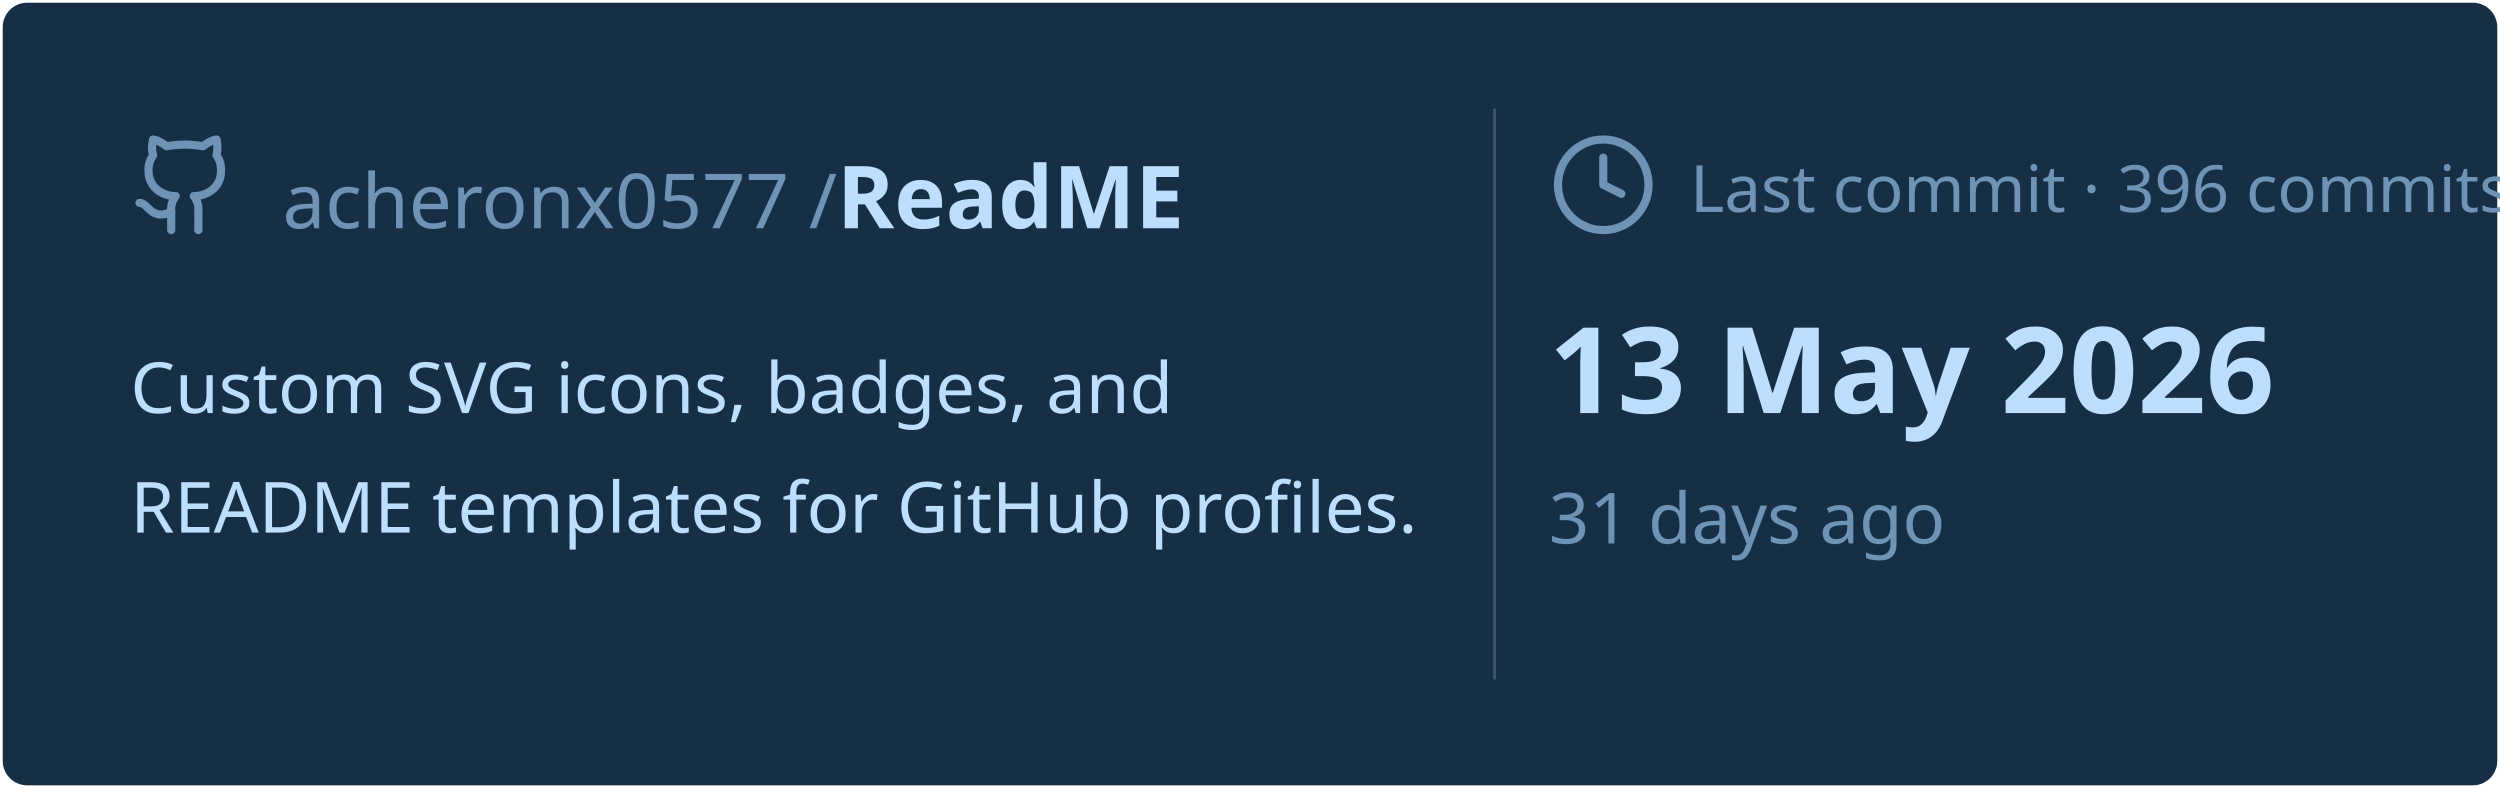
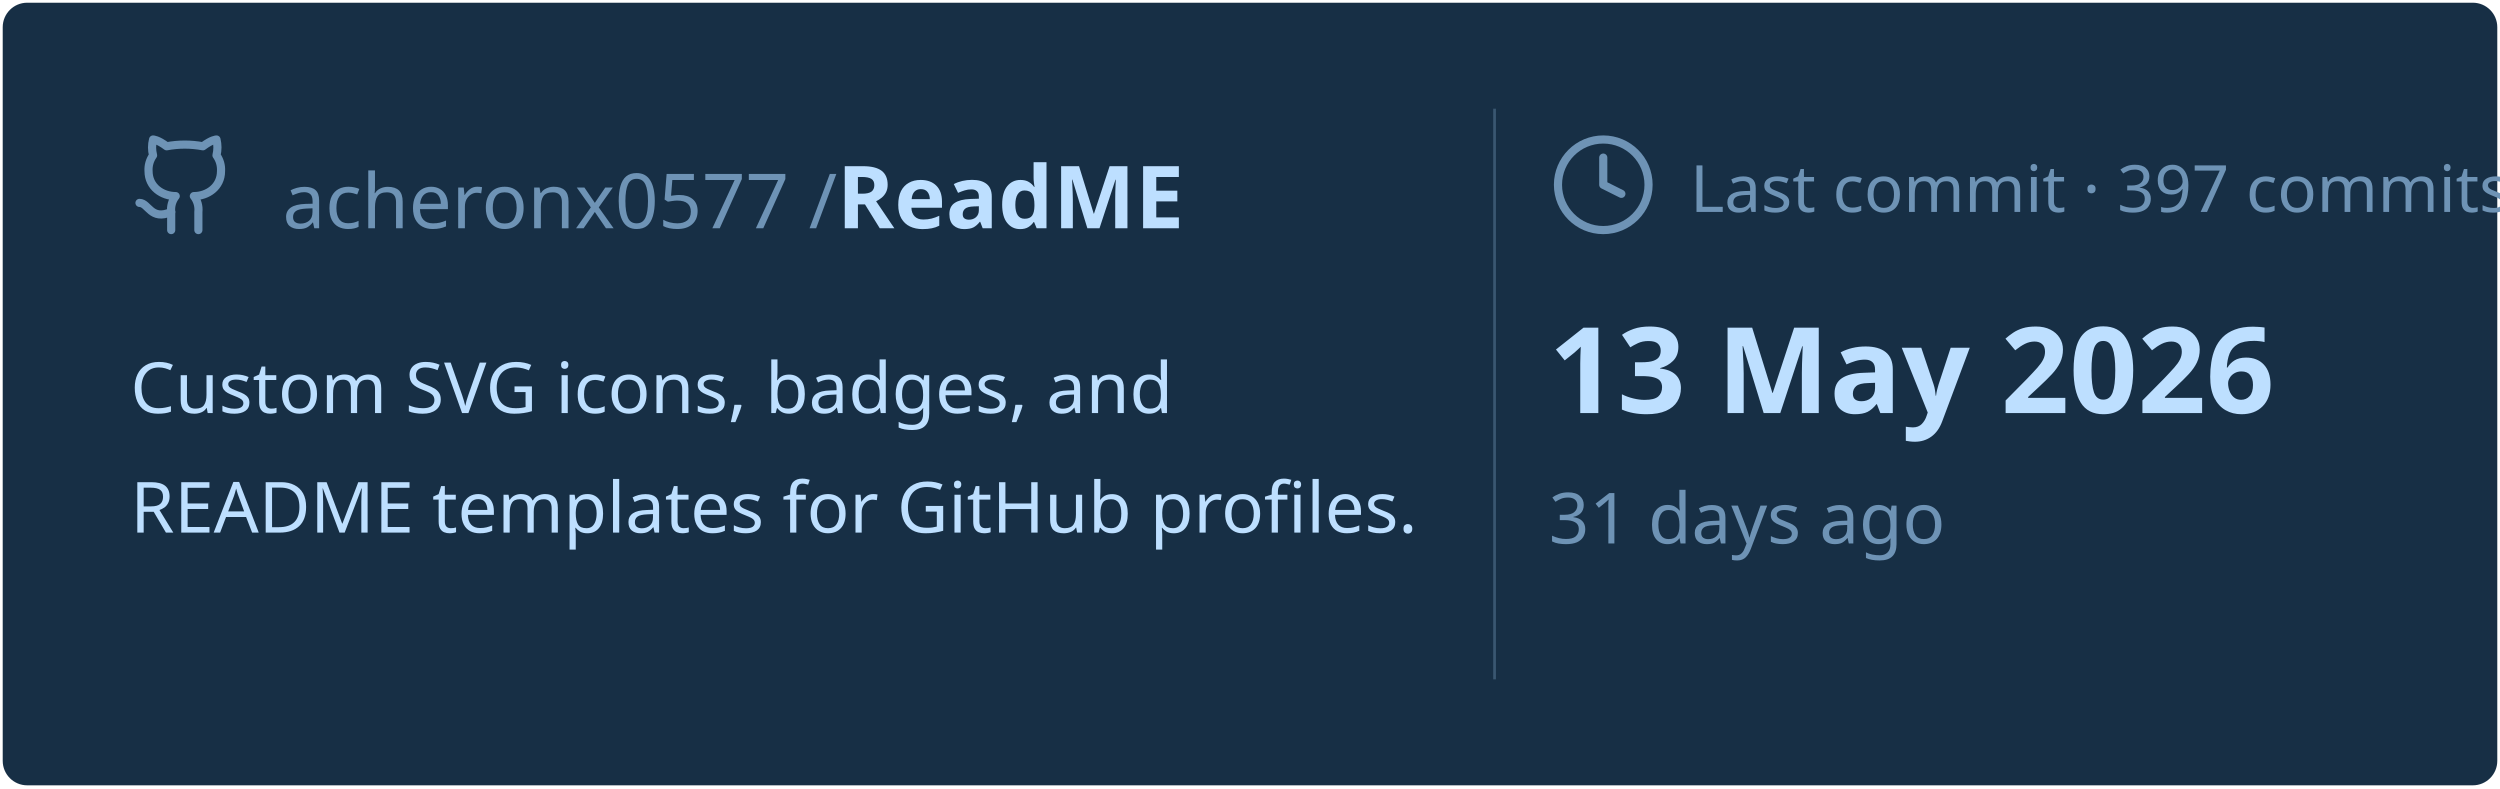
<svg xmlns="http://www.w3.org/2000/svg" viewBox="0 0 460 145" width="460px" height="145px">
  <rect stroke="#000000" stroke-opacity="0" fill="#172F45" rx="4.5" x="0.5" y="0.5" width="459" height="144" />
  <g transform="translate(24, 42)">
    <svg x="0" y="-18" width="20" height="20" viewBox="0 0 24 24" fill="none" stroke="#6E93B5" stroke-width="1.8" stroke-linecap="round" stroke-linejoin="round">
      <path d="M15 22v-4a4.8 4.8 0 0 0-1-3.5c3 0 6-2 6-5.5.08-1.25-.27-2.48-1-3.5.28-1.15.28-2.35 0-3.5 0 0-1 0-3 1.5-2.64-.5-5.36-.5-8 0C6 2 5 2 5 2c-.3 1.15-.3 2.35 0 3.5A5.403 5.403 0 0 0 4 9c0 3.5 3 5.5 6 5.5-.39.49-.68 1.05-.85 1.65-.17.6-.22 1.23-.15 1.85v4" />
      <path d="M9 18c-4.51 2-5-2-7-2" />
    </svg>
    <text x="28" y="0" font-family="&quot;Segoe UI&quot;, Ubuntu, sans-serif" font-size="14" font-weight="400" fill="#6E93B5">acheronx0577 /</text>
    <text x="130" y="0" font-family="&quot;Segoe UI&quot;, Ubuntu, sans-serif" font-size="16" font-weight="700" fill="#BDDFFF">ReadME</text>
  </g>
  <text x="24" y="76" font-family="&quot;Segoe UI&quot;, Ubuntu, sans-serif" font-size="13" font-weight="400" fill="#BDDFFF">Custom SVG icons, badges, and</text>
  <text x="24" y="98" font-family="&quot;Segoe UI&quot;, Ubuntu, sans-serif" font-size="13" font-weight="400" fill="#BDDFFF">README templates for GitHub profiles.</text>
  <line x1="275" y1="20" x2="275" y2="125" stroke="#6E93B5" stroke-width="0.5" stroke-opacity="0.4" />
  <svg x="285" y="24" width="20" height="20" viewBox="0 0 24 24" fill="none" stroke="#6E93B5" stroke-width="1.8" stroke-linecap="round" stroke-linejoin="round">
    <circle cx="12" cy="12" r="10" />
    <polyline points="12 6 12 12 16 14" />
  </svg>
-   <text x="311" y="39" font-family="&quot;Segoe UI&quot;, Ubuntu, sans-serif" font-size="12" font-weight="400" fill="#6E93B5">Last commit · 396 commits</text>
+   <text x="311" y="39" font-family="&quot;Segoe UI&quot;, Ubuntu, sans-serif" font-size="12" font-weight="400" fill="#6E93B5">Last commit · 397 commits</text>
  <text x="285" y="76" font-family="&quot;Segoe UI&quot;, Ubuntu, sans-serif" font-size="22" font-weight="700" fill="#BDDFFF">13 May 2026</text>
  <text x="285" y="100" font-family="&quot;Segoe UI&quot;, Ubuntu, sans-serif" font-size="13" font-weight="400" fill="#6E93B5">31 days ago</text>
</svg>
